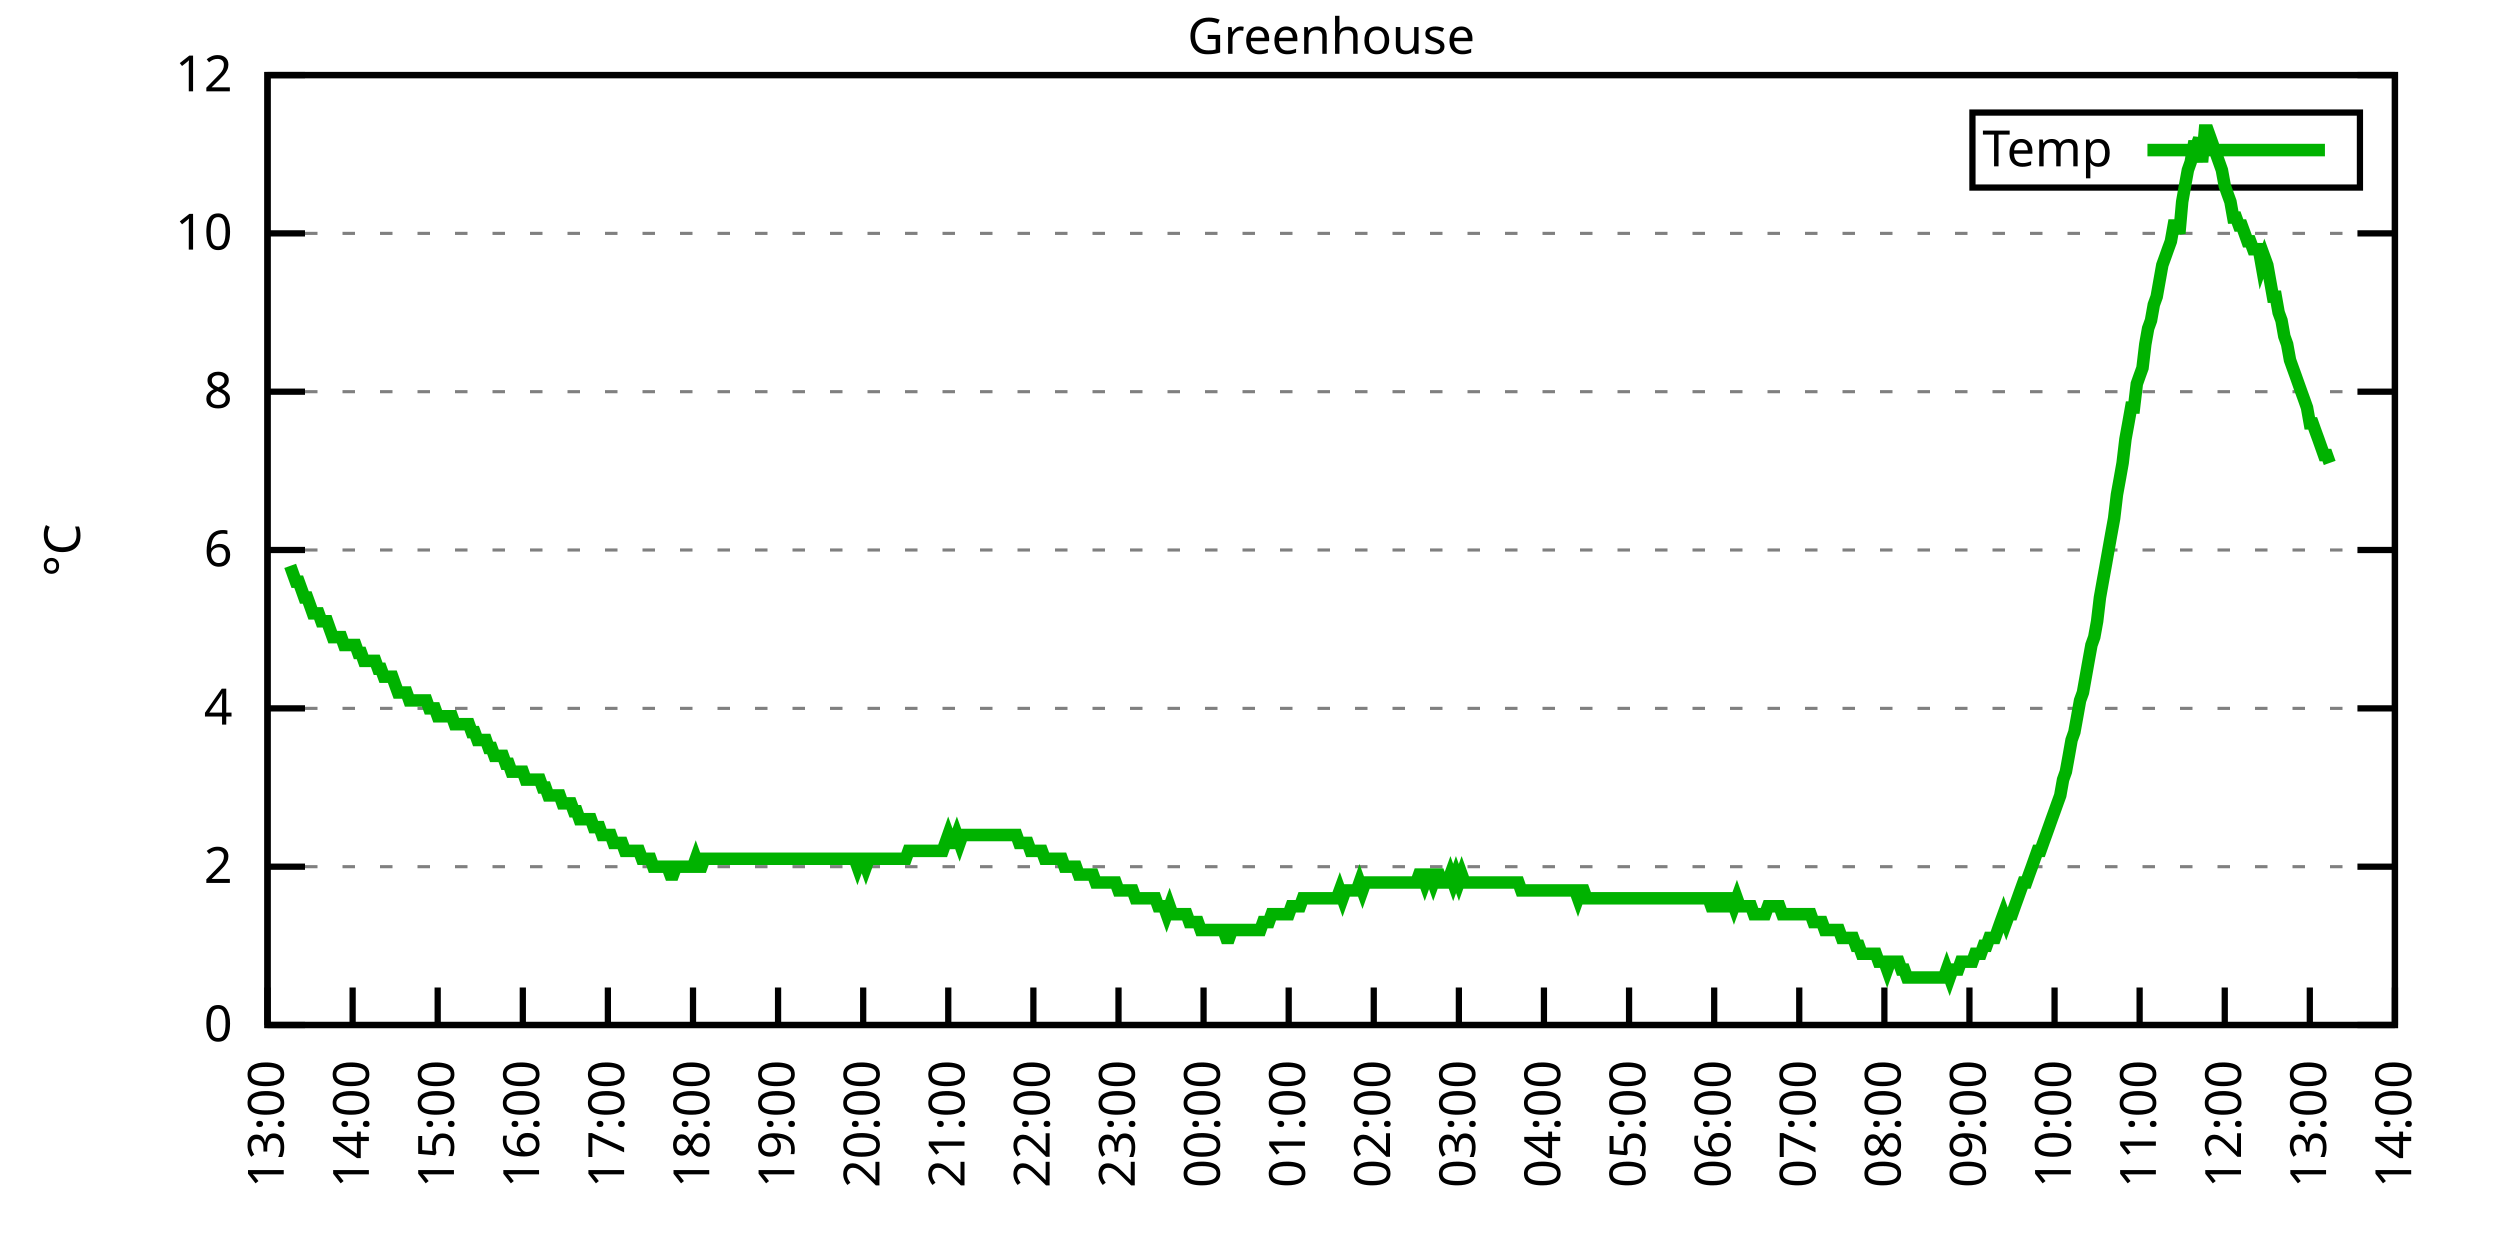
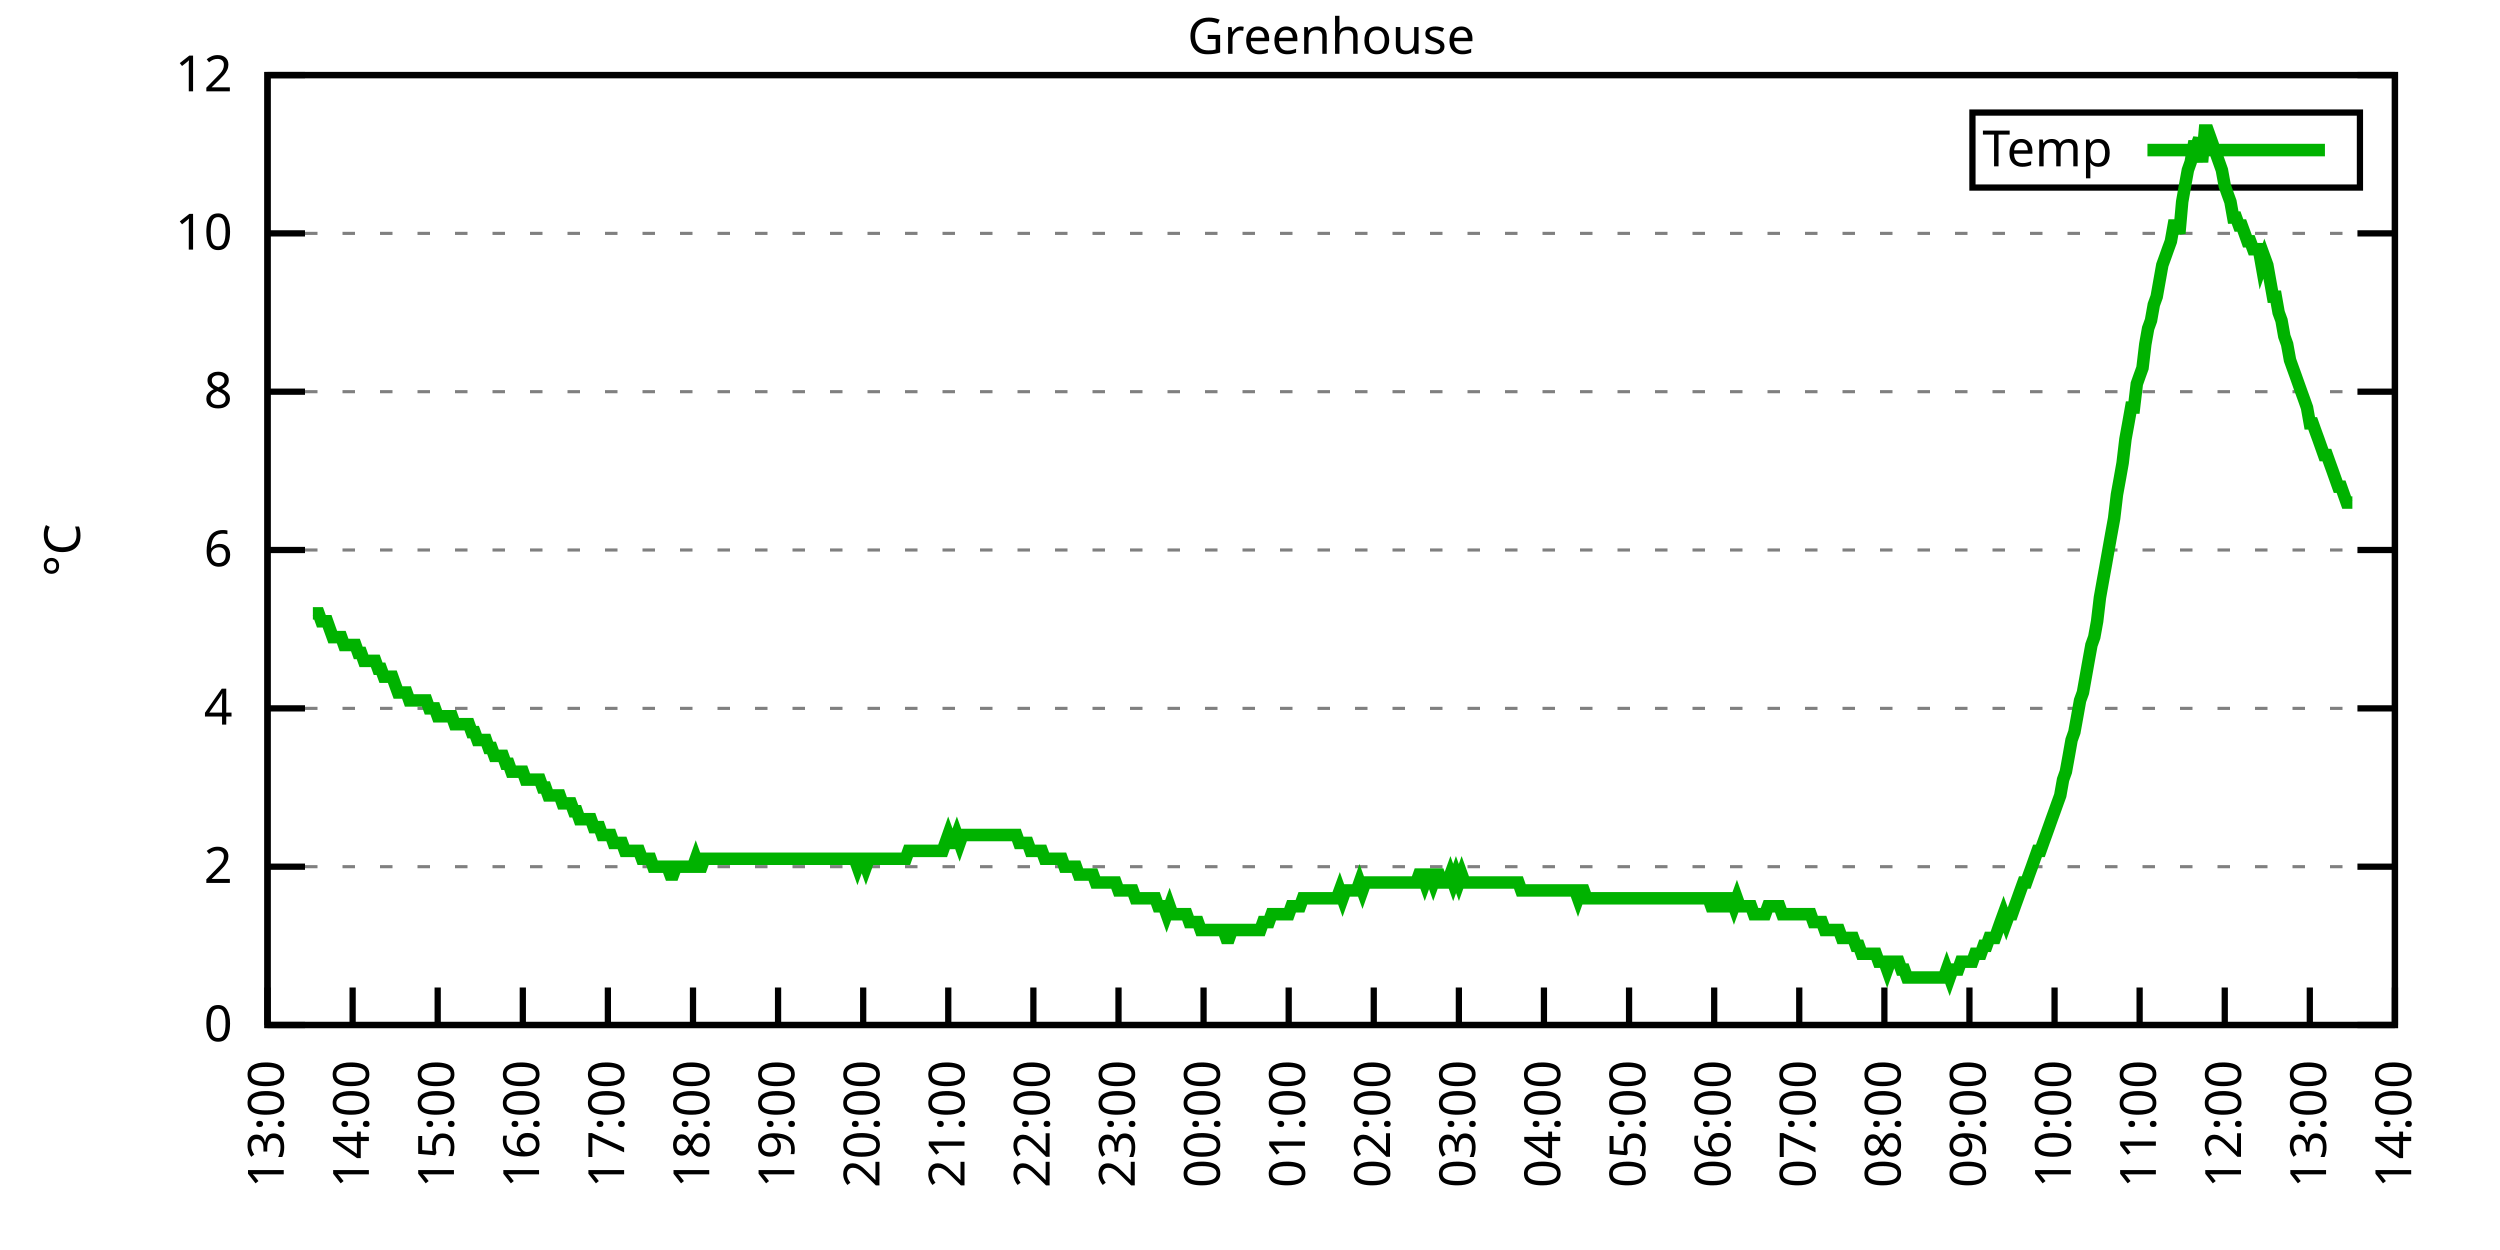
<svg xmlns="http://www.w3.org/2000/svg" xmlns:xlink="http://www.w3.org/1999/xlink" width="400" height="200" viewBox="0 0 400 200">
  <g id="gnuplot_canvas">
    <rect x="0" y="0" width="400" height="200" fill="none" />
    <defs>
      <circle id="gpDot" r="0.5" stroke-width="0.5" stroke="currentColor" />
      <path id="gpPt0" stroke-width="0.333" stroke="currentColor" d="M-1,0 h2 M0,-1 v2" />
      <path id="gpPt1" stroke-width="0.333" stroke="currentColor" d="M-1,-1 L1,1 M1,-1 L-1,1" />
      <path id="gpPt2" stroke-width="0.333" stroke="currentColor" d="M-1,0 L1,0 M0,-1 L0,1 M-1,-1 L1,1 M-1,1 L1,-1" />
      <rect id="gpPt3" stroke-width="0.333" stroke="currentColor" x="-1" y="-1" width="2" height="2" />
      <rect id="gpPt4" stroke-width="0.333" stroke="currentColor" fill="currentColor" x="-1" y="-1" width="2" height="2" />
      <circle id="gpPt5" stroke-width="0.333" stroke="currentColor" cx="0" cy="0" r="1" />
      <use xlink:href="#gpPt5" id="gpPt6" fill="currentColor" stroke="none" />
      <path id="gpPt7" stroke-width="0.333" stroke="currentColor" d="M0,-1.33 L-1.33,0.67 L1.33,0.67 z" />
      <use xlink:href="#gpPt7" id="gpPt8" fill="currentColor" stroke="none" />
      <use xlink:href="#gpPt7" id="gpPt9" stroke="currentColor" transform="rotate(180)" />
      <use xlink:href="#gpPt9" id="gpPt10" fill="currentColor" stroke="none" />
      <use xlink:href="#gpPt3" id="gpPt11" stroke="currentColor" transform="rotate(45)" />
      <use xlink:href="#gpPt11" id="gpPt12" fill="currentColor" stroke="none" />
      <path id="gpPt13" stroke-width="0.333" stroke="currentColor" d="M0,1.330 L1.265,0.411 L0.782,-1.067 L-0.782,-1.076 L-1.265,0.411 z" />
      <use xlink:href="#gpPt13" id="gpPt14" fill="currentColor" stroke="none" />
      <filter id="textbox" filterUnits="objectBoundingBox" x="0" y="0" height="1" width="1">
        <feFlood flood-color="white" flood-opacity="1" result="bgnd" />
        <feComposite in="SourceGraphic" in2="bgnd" operator="atop" />
      </filter>
      <filter id="greybox" filterUnits="objectBoundingBox" x="0" y="0" height="1" width="1">
        <feFlood flood-color="lightgrey" flood-opacity="1" result="grey" />
        <feComposite in="SourceGraphic" in2="grey" operator="atop" />
      </filter>
    </defs>
    <g fill="none" color="white" stroke="currentColor" stroke-width="1.00" stroke-linecap="butt" stroke-linejoin="miter">
</g>
    <g fill="none" color="black" stroke="currentColor" stroke-width="1.00" stroke-linecap="butt" stroke-linejoin="miter">
      <g stroke="none" shape-rendering="crispEdges">
        <polygon fill="rgb(255, 255, 255)" points="42.80,164.00 383.18,164.00 383.18,12.02 42.80,12.02 " />
      </g>
    </g>
    <g fill="none" color="black" stroke="currentColor" stroke-width="1.00" stroke-linecap="butt" stroke-linejoin="miter">
</g>
    <g fill="none" color="black" stroke="black" stroke-width="0.50" stroke-linecap="butt" stroke-linejoin="miter">
</g>
    <g fill="none" color="gray" stroke="currentColor" stroke-width="0.50" stroke-linecap="butt" stroke-linejoin="miter">
      <path stroke="gray" stroke-dasharray="2,4" class="gridline" d="M42.80,164.00 L383.19,164.00  " />
    </g>
    <g fill="none" color="gray" stroke="gray" stroke-width="1.00" stroke-linecap="butt" stroke-linejoin="miter">
</g>
    <g fill="none" color="black" stroke="currentColor" stroke-width="1.00" stroke-linecap="butt" stroke-linejoin="miter">
      <path stroke="black" d="M42.80,164.00 L48.80,164.00 M383.19,164.00 L377.19,164.00  " />
      <g transform="translate(37.20,166.60)" stroke="none" fill="black" font-family="Sans" font-size="8.00" text-anchor="end">
        <text>
          <tspan font-family="Sans"> 0</tspan>
        </text>
      </g>
    </g>
    <g fill="none" color="black" stroke="currentColor" stroke-width="1.00" stroke-linecap="butt" stroke-linejoin="miter">
</g>
    <g fill="none" color="black" stroke="black" stroke-width="0.50" stroke-linecap="butt" stroke-linejoin="miter">
</g>
    <g fill="none" color="gray" stroke="currentColor" stroke-width="0.50" stroke-linecap="butt" stroke-linejoin="miter">
      <path stroke="gray" stroke-dasharray="2,4" class="gridline" d="M42.80,138.67 L383.19,138.67  " />
    </g>
    <g fill="none" color="gray" stroke="gray" stroke-width="1.00" stroke-linecap="butt" stroke-linejoin="miter">
</g>
    <g fill="none" color="black" stroke="currentColor" stroke-width="1.00" stroke-linecap="butt" stroke-linejoin="miter">
      <path stroke="black" d="M42.80,138.67 L48.80,138.67 M383.19,138.67 L377.19,138.67  " />
      <g transform="translate(37.20,141.27)" stroke="none" fill="black" font-family="Sans" font-size="8.00" text-anchor="end">
        <text>
          <tspan font-family="Sans"> 2</tspan>
        </text>
      </g>
    </g>
    <g fill="none" color="black" stroke="currentColor" stroke-width="1.00" stroke-linecap="butt" stroke-linejoin="miter">
</g>
    <g fill="none" color="black" stroke="black" stroke-width="0.50" stroke-linecap="butt" stroke-linejoin="miter">
</g>
    <g fill="none" color="gray" stroke="currentColor" stroke-width="0.50" stroke-linecap="butt" stroke-linejoin="miter">
      <path stroke="gray" stroke-dasharray="2,4" class="gridline" d="M42.80,113.34 L383.19,113.34  " />
    </g>
    <g fill="none" color="gray" stroke="gray" stroke-width="1.00" stroke-linecap="butt" stroke-linejoin="miter">
</g>
    <g fill="none" color="black" stroke="currentColor" stroke-width="1.00" stroke-linecap="butt" stroke-linejoin="miter">
      <path stroke="black" d="M42.80,113.34 L48.80,113.34 M383.19,113.34 L377.19,113.34  " />
      <g transform="translate(37.20,115.94)" stroke="none" fill="black" font-family="Sans" font-size="8.00" text-anchor="end">
        <text>
          <tspan font-family="Sans"> 4</tspan>
        </text>
      </g>
    </g>
    <g fill="none" color="black" stroke="currentColor" stroke-width="1.00" stroke-linecap="butt" stroke-linejoin="miter">
</g>
    <g fill="none" color="black" stroke="black" stroke-width="0.50" stroke-linecap="butt" stroke-linejoin="miter">
</g>
    <g fill="none" color="gray" stroke="currentColor" stroke-width="0.50" stroke-linecap="butt" stroke-linejoin="miter">
      <path stroke="gray" stroke-dasharray="2,4" class="gridline" d="M42.80,88.00 L383.19,88.00  " />
    </g>
    <g fill="none" color="gray" stroke="gray" stroke-width="1.00" stroke-linecap="butt" stroke-linejoin="miter">
</g>
    <g fill="none" color="black" stroke="currentColor" stroke-width="1.00" stroke-linecap="butt" stroke-linejoin="miter">
      <path stroke="black" d="M42.80,88.00 L48.80,88.00 M383.19,88.00 L377.19,88.00  " />
      <g transform="translate(37.20,90.60)" stroke="none" fill="black" font-family="Sans" font-size="8.00" text-anchor="end">
        <text>
          <tspan font-family="Sans"> 6</tspan>
        </text>
      </g>
    </g>
    <g fill="none" color="black" stroke="currentColor" stroke-width="1.00" stroke-linecap="butt" stroke-linejoin="miter">
</g>
    <g fill="none" color="black" stroke="black" stroke-width="0.50" stroke-linecap="butt" stroke-linejoin="miter">
</g>
    <g fill="none" color="gray" stroke="currentColor" stroke-width="0.50" stroke-linecap="butt" stroke-linejoin="miter">
      <path stroke="gray" stroke-dasharray="2,4" class="gridline" d="M42.80,62.67 L383.19,62.67  " />
    </g>
    <g fill="none" color="gray" stroke="gray" stroke-width="1.00" stroke-linecap="butt" stroke-linejoin="miter">
</g>
    <g fill="none" color="black" stroke="currentColor" stroke-width="1.00" stroke-linecap="butt" stroke-linejoin="miter">
      <path stroke="black" d="M42.80,62.67 L48.80,62.67 M383.19,62.67 L377.19,62.67  " />
      <g transform="translate(37.20,65.27)" stroke="none" fill="black" font-family="Sans" font-size="8.00" text-anchor="end">
        <text>
          <tspan font-family="Sans"> 8</tspan>
        </text>
      </g>
    </g>
    <g fill="none" color="black" stroke="currentColor" stroke-width="1.00" stroke-linecap="butt" stroke-linejoin="miter">
</g>
    <g fill="none" color="black" stroke="black" stroke-width="0.50" stroke-linecap="butt" stroke-linejoin="miter">
</g>
    <g fill="none" color="gray" stroke="currentColor" stroke-width="0.50" stroke-linecap="butt" stroke-linejoin="miter">
      <path stroke="gray" stroke-dasharray="2,4" class="gridline" d="M42.80,37.34 L383.19,37.34  " />
    </g>
    <g fill="none" color="gray" stroke="gray" stroke-width="1.00" stroke-linecap="butt" stroke-linejoin="miter">
</g>
    <g fill="none" color="black" stroke="currentColor" stroke-width="1.00" stroke-linecap="butt" stroke-linejoin="miter">
      <path stroke="black" d="M42.80,37.34 L48.80,37.34 M383.19,37.34 L377.19,37.34  " />
      <g transform="translate(37.20,39.94)" stroke="none" fill="black" font-family="Sans" font-size="8.00" text-anchor="end">
        <text>
          <tspan font-family="Sans"> 10</tspan>
        </text>
      </g>
    </g>
    <g fill="none" color="black" stroke="currentColor" stroke-width="1.00" stroke-linecap="butt" stroke-linejoin="miter">
</g>
    <g fill="none" color="black" stroke="black" stroke-width="0.50" stroke-linecap="butt" stroke-linejoin="miter">
</g>
    <g fill="none" color="gray" stroke="currentColor" stroke-width="0.50" stroke-linecap="butt" stroke-linejoin="miter">
      <path stroke="gray" stroke-dasharray="2,4" class="gridline" d="M42.80,12.01 L383.19,12.01  " />
    </g>
    <g fill="none" color="gray" stroke="gray" stroke-width="1.00" stroke-linecap="butt" stroke-linejoin="miter">
</g>
    <g fill="none" color="black" stroke="currentColor" stroke-width="1.00" stroke-linecap="butt" stroke-linejoin="miter">
      <path stroke="black" d="M42.80,12.01 L48.80,12.01 M383.19,12.01 L377.19,12.01  " />
      <g transform="translate(37.20,14.61)" stroke="none" fill="black" font-family="Sans" font-size="8.00" text-anchor="end">
        <text>
          <tspan font-family="Sans"> 12</tspan>
        </text>
      </g>
    </g>
    <g fill="none" color="black" stroke="currentColor" stroke-width="1.00" stroke-linecap="butt" stroke-linejoin="miter">
      <path stroke="black" d="M42.80,164.00 L42.80,158.00  " />
      <g transform="translate(45.40,169.60) rotate(270.00)" stroke="none" fill="black" font-family="Sans" font-size="8.00" text-anchor="end">
        <text>
          <tspan font-family="Sans">13:00</tspan>
        </text>
      </g>
    </g>
    <g fill="none" color="black" stroke="currentColor" stroke-width="1.00" stroke-linecap="butt" stroke-linejoin="miter">
      <path stroke="black" d="M56.42,164.00 L56.42,158.00  " />
      <g transform="translate(59.02,169.60) rotate(270.00)" stroke="none" fill="black" font-family="Sans" font-size="8.00" text-anchor="end">
        <text>
          <tspan font-family="Sans">14:00</tspan>
        </text>
      </g>
    </g>
    <g fill="none" color="black" stroke="currentColor" stroke-width="1.00" stroke-linecap="butt" stroke-linejoin="miter">
      <path stroke="black" d="M70.03,164.00 L70.03,158.00  " />
      <g transform="translate(72.63,169.60) rotate(270.00)" stroke="none" fill="black" font-family="Sans" font-size="8.00" text-anchor="end">
        <text>
          <tspan font-family="Sans">15:00</tspan>
        </text>
      </g>
    </g>
    <g fill="none" color="black" stroke="currentColor" stroke-width="1.00" stroke-linecap="butt" stroke-linejoin="miter">
      <path stroke="black" d="M83.65,164.00 L83.65,158.00  " />
      <g transform="translate(86.25,169.60) rotate(270.00)" stroke="none" fill="black" font-family="Sans" font-size="8.00" text-anchor="end">
        <text>
          <tspan font-family="Sans">16:00</tspan>
        </text>
      </g>
    </g>
    <g fill="none" color="black" stroke="currentColor" stroke-width="1.00" stroke-linecap="butt" stroke-linejoin="miter">
      <path stroke="black" d="M97.26,164.00 L97.26,158.00  " />
      <g transform="translate(99.86,169.60) rotate(270.00)" stroke="none" fill="black" font-family="Sans" font-size="8.00" text-anchor="end">
        <text>
          <tspan font-family="Sans">17:00</tspan>
        </text>
      </g>
    </g>
    <g fill="none" color="black" stroke="currentColor" stroke-width="1.00" stroke-linecap="butt" stroke-linejoin="miter">
      <path stroke="black" d="M110.88,164.00 L110.88,158.00  " />
      <g transform="translate(113.48,169.60) rotate(270.00)" stroke="none" fill="black" font-family="Sans" font-size="8.00" text-anchor="end">
        <text>
          <tspan font-family="Sans">18:00</tspan>
        </text>
      </g>
    </g>
    <g fill="none" color="black" stroke="currentColor" stroke-width="1.00" stroke-linecap="butt" stroke-linejoin="miter">
      <path stroke="black" d="M124.49,164.00 L124.49,158.00  " />
      <g transform="translate(127.09,169.60) rotate(270.00)" stroke="none" fill="black" font-family="Sans" font-size="8.00" text-anchor="end">
        <text>
          <tspan font-family="Sans">19:00</tspan>
        </text>
      </g>
    </g>
    <g fill="none" color="black" stroke="currentColor" stroke-width="1.00" stroke-linecap="butt" stroke-linejoin="miter">
      <path stroke="black" d="M138.11,164.00 L138.11,158.00  " />
      <g transform="translate(140.71,169.60) rotate(270.00)" stroke="none" fill="black" font-family="Sans" font-size="8.00" text-anchor="end">
        <text>
          <tspan font-family="Sans">20:00</tspan>
        </text>
      </g>
    </g>
    <g fill="none" color="black" stroke="currentColor" stroke-width="1.00" stroke-linecap="butt" stroke-linejoin="miter">
      <path stroke="black" d="M151.72,164.00 L151.72,158.00  " />
      <g transform="translate(154.32,169.60) rotate(270.00)" stroke="none" fill="black" font-family="Sans" font-size="8.00" text-anchor="end">
        <text>
          <tspan font-family="Sans">21:00</tspan>
        </text>
      </g>
    </g>
    <g fill="none" color="black" stroke="currentColor" stroke-width="1.00" stroke-linecap="butt" stroke-linejoin="miter">
      <path stroke="black" d="M165.34,164.00 L165.34,158.00  " />
      <g transform="translate(167.94,169.60) rotate(270.00)" stroke="none" fill="black" font-family="Sans" font-size="8.00" text-anchor="end">
        <text>
          <tspan font-family="Sans">22:00</tspan>
        </text>
      </g>
    </g>
    <g fill="none" color="black" stroke="currentColor" stroke-width="1.00" stroke-linecap="butt" stroke-linejoin="miter">
      <path stroke="black" d="M178.96,164.00 L178.96,158.00  " />
      <g transform="translate(181.56,169.60) rotate(270.00)" stroke="none" fill="black" font-family="Sans" font-size="8.00" text-anchor="end">
        <text>
          <tspan font-family="Sans">23:00</tspan>
        </text>
      </g>
    </g>
    <g fill="none" color="black" stroke="currentColor" stroke-width="1.00" stroke-linecap="butt" stroke-linejoin="miter">
      <path stroke="black" d="M192.57,164.00 L192.57,158.00  " />
      <g transform="translate(195.17,169.60) rotate(270.00)" stroke="none" fill="black" font-family="Sans" font-size="8.00" text-anchor="end">
        <text>
          <tspan font-family="Sans">00:00</tspan>
        </text>
      </g>
    </g>
    <g fill="none" color="black" stroke="currentColor" stroke-width="1.00" stroke-linecap="butt" stroke-linejoin="miter">
      <path stroke="black" d="M206.19,164.00 L206.19,158.00  " />
      <g transform="translate(208.79,169.60) rotate(270.00)" stroke="none" fill="black" font-family="Sans" font-size="8.00" text-anchor="end">
        <text>
          <tspan font-family="Sans">01:00</tspan>
        </text>
      </g>
    </g>
    <g fill="none" color="black" stroke="currentColor" stroke-width="1.00" stroke-linecap="butt" stroke-linejoin="miter">
      <path stroke="black" d="M219.80,164.00 L219.80,158.00  " />
      <g transform="translate(222.40,169.60) rotate(270.00)" stroke="none" fill="black" font-family="Sans" font-size="8.00" text-anchor="end">
        <text>
          <tspan font-family="Sans">02:00</tspan>
        </text>
      </g>
    </g>
    <g fill="none" color="black" stroke="currentColor" stroke-width="1.00" stroke-linecap="butt" stroke-linejoin="miter">
      <path stroke="black" d="M233.42,164.00 L233.42,158.00  " />
      <g transform="translate(236.02,169.60) rotate(270.00)" stroke="none" fill="black" font-family="Sans" font-size="8.00" text-anchor="end">
        <text>
          <tspan font-family="Sans">03:00</tspan>
        </text>
      </g>
    </g>
    <g fill="none" color="black" stroke="currentColor" stroke-width="1.00" stroke-linecap="butt" stroke-linejoin="miter">
      <path stroke="black" d="M247.03,164.00 L247.03,158.00  " />
      <g transform="translate(249.63,169.60) rotate(270.00)" stroke="none" fill="black" font-family="Sans" font-size="8.00" text-anchor="end">
        <text>
          <tspan font-family="Sans">04:00</tspan>
        </text>
      </g>
    </g>
    <g fill="none" color="black" stroke="currentColor" stroke-width="1.00" stroke-linecap="butt" stroke-linejoin="miter">
      <path stroke="black" d="M260.65,164.00 L260.65,158.00  " />
      <g transform="translate(263.25,169.60) rotate(270.00)" stroke="none" fill="black" font-family="Sans" font-size="8.00" text-anchor="end">
        <text>
          <tspan font-family="Sans">05:00</tspan>
        </text>
      </g>
    </g>
    <g fill="none" color="black" stroke="currentColor" stroke-width="1.00" stroke-linecap="butt" stroke-linejoin="miter">
      <path stroke="black" d="M274.27,164.00 L274.27,158.00  " />
      <g transform="translate(276.87,169.60) rotate(270.00)" stroke="none" fill="black" font-family="Sans" font-size="8.00" text-anchor="end">
        <text>
          <tspan font-family="Sans">06:00</tspan>
        </text>
      </g>
    </g>
    <g fill="none" color="black" stroke="currentColor" stroke-width="1.00" stroke-linecap="butt" stroke-linejoin="miter">
      <path stroke="black" d="M287.88,164.00 L287.88,158.00  " />
      <g transform="translate(290.48,169.60) rotate(270.00)" stroke="none" fill="black" font-family="Sans" font-size="8.00" text-anchor="end">
        <text>
          <tspan font-family="Sans">07:00</tspan>
        </text>
      </g>
    </g>
    <g fill="none" color="black" stroke="currentColor" stroke-width="1.00" stroke-linecap="butt" stroke-linejoin="miter">
      <path stroke="black" d="M301.50,164.00 L301.50,158.00  " />
      <g transform="translate(304.10,169.60) rotate(270.00)" stroke="none" fill="black" font-family="Sans" font-size="8.00" text-anchor="end">
        <text>
          <tspan font-family="Sans">08:00</tspan>
        </text>
      </g>
    </g>
    <g fill="none" color="black" stroke="currentColor" stroke-width="1.00" stroke-linecap="butt" stroke-linejoin="miter">
      <path stroke="black" d="M315.11,164.00 L315.11,158.00  " />
      <g transform="translate(317.71,169.60) rotate(270.00)" stroke="none" fill="black" font-family="Sans" font-size="8.00" text-anchor="end">
        <text>
          <tspan font-family="Sans">09:00</tspan>
        </text>
      </g>
    </g>
    <g fill="none" color="black" stroke="currentColor" stroke-width="1.00" stroke-linecap="butt" stroke-linejoin="miter">
      <path stroke="black" d="M328.73,164.00 L328.73,158.00  " />
      <g transform="translate(331.33,169.60) rotate(270.00)" stroke="none" fill="black" font-family="Sans" font-size="8.00" text-anchor="end">
        <text>
          <tspan font-family="Sans">10:00</tspan>
        </text>
      </g>
    </g>
    <g fill="none" color="black" stroke="currentColor" stroke-width="1.00" stroke-linecap="butt" stroke-linejoin="miter">
      <path stroke="black" d="M342.34,164.00 L342.34,158.00  " />
      <g transform="translate(344.94,169.60) rotate(270.00)" stroke="none" fill="black" font-family="Sans" font-size="8.00" text-anchor="end">
        <text>
          <tspan font-family="Sans">11:00</tspan>
        </text>
      </g>
    </g>
    <g fill="none" color="black" stroke="currentColor" stroke-width="1.00" stroke-linecap="butt" stroke-linejoin="miter">
      <path stroke="black" d="M355.96,164.00 L355.96,158.00  " />
      <g transform="translate(358.56,169.60) rotate(270.00)" stroke="none" fill="black" font-family="Sans" font-size="8.00" text-anchor="end">
        <text>
          <tspan font-family="Sans">12:00</tspan>
        </text>
      </g>
    </g>
    <g fill="none" color="black" stroke="currentColor" stroke-width="1.00" stroke-linecap="butt" stroke-linejoin="miter">
      <path stroke="black" d="M369.57,164.00 L369.57,158.00  " />
      <g transform="translate(372.17,169.60) rotate(270.00)" stroke="none" fill="black" font-family="Sans" font-size="8.00" text-anchor="end">
        <text>
          <tspan font-family="Sans">13:00</tspan>
        </text>
      </g>
    </g>
    <g fill="none" color="black" stroke="currentColor" stroke-width="1.00" stroke-linecap="butt" stroke-linejoin="miter">
      <path stroke="black" d="M383.19,164.00 L383.19,158.00  " />
      <g transform="translate(385.79,169.60) rotate(270.00)" stroke="none" fill="black" font-family="Sans" font-size="8.00" text-anchor="end">
        <text>
          <tspan font-family="Sans">14:00</tspan>
        </text>
      </g>
    </g>
    <g fill="none" color="black" stroke="currentColor" stroke-width="1.00" stroke-linecap="butt" stroke-linejoin="miter">
</g>
    <g fill="none" color="black" stroke="currentColor" stroke-width="1.00" stroke-linecap="butt" stroke-linejoin="miter">
      <path stroke="black" d="M42.80,12.01 L42.80,164.00 L383.19,164.00 L383.19,12.01 L42.80,12.01 Z  " />
    </g>
    <g fill="none" color="black" stroke="currentColor" stroke-width="1.00" stroke-linecap="butt" stroke-linejoin="miter">
</g>
    <g fill="none" color="black" stroke="currentColor" stroke-width="1.00" stroke-linecap="butt" stroke-linejoin="miter">
      <path stroke="black" d="M315.59,30.01 L315.59,18.01 L377.59,18.01 L377.59,30.01 L315.59,30.01 Z  " />
    </g>
    <g id="Greenhouse_plot_1">
      <g fill="none" color="white" stroke="black" stroke-width="2.00" stroke-linecap="butt" stroke-linejoin="miter">
</g>
      <g fill="none" color="black" stroke="currentColor" stroke-width="2.00" stroke-linecap="butt" stroke-linejoin="miter">
        <g transform="translate(337.99,26.61)" stroke="none" fill="black" font-family="Sans" font-size="8.00" text-anchor="end">
          <text>
            <tspan font-family="Sans">Temp</tspan>
          </text>
        </g>
      </g>
      <g fill="none" color="black" stroke="currentColor" stroke-width="2.00" stroke-linecap="butt" stroke-linejoin="miter">
-         <path stroke="rgb(  0, 178,   0)" d="M343.59,24.01 L371.99,24.01 M46.43,90.54 L46.88,91.80 L47.34,93.07 L47.79,93.07 L48.25,94.34 L48.70,95.60   L49.15,95.60 L49.61,96.87 L50.06,98.14 L50.52,98.14 L50.97,98.14 L51.42,99.40 L51.88,99.40 L52.33,99.40   L52.78,100.67 L53.24,101.94 L53.69,101.94 L54.15,101.94 L54.60,101.94 L55.05,103.20 L55.51,103.20 L55.96,103.20   L56.42,103.20 L56.87,103.20 L57.32,104.47 L57.78,104.47 L58.23,105.74 L58.68,105.74 L59.14,105.74 L59.59,105.74   L60.05,105.74 L60.50,107.00 L60.95,107.00 L61.41,108.27 L61.86,108.27 L62.32,108.27 L62.77,108.27 L63.22,109.54   L63.68,110.80 L64.13,110.80 L64.58,110.80 L65.04,110.80 L65.49,112.07 L65.95,112.07 L66.40,112.07 L66.85,112.07   L67.31,112.07 L67.76,112.07 L68.22,112.07 L68.67,113.34 L69.12,113.34 L69.58,113.34 L70.03,114.60 L70.49,114.60   L70.94,114.60 L71.39,114.60 L71.85,114.60 L72.30,114.60 L72.75,115.87 L73.21,115.87 L73.66,115.87 L74.12,115.87   L74.57,115.87 L75.02,115.87 L75.48,117.14 L75.93,117.14 L76.39,118.40 L76.84,118.40 L77.29,118.40 L77.75,118.40   L78.20,119.67 L78.65,119.67 L79.11,120.94 L79.56,120.94 L80.02,120.94 L80.47,120.94 L80.92,122.20 L81.38,122.20   L81.83,123.47 L82.29,123.47 L82.74,123.47 L83.19,123.47 L83.65,123.47 L84.10,124.74 L84.55,124.74 L85.01,124.74   L85.46,124.74 L85.92,124.74 L86.37,124.74 L86.82,126.00 L87.28,126.00 L87.73,127.27 L88.19,127.27 L88.64,127.27   L89.09,127.27 L89.55,127.27 L90.00,128.54 L90.45,128.54 L90.91,128.54 L91.36,128.54 L91.82,129.80 L92.27,129.80   L92.72,131.07 L93.18,131.07 L93.63,131.07 L94.09,131.07 L94.54,131.07 L94.99,132.34 L95.45,132.34 L95.90,132.34   L96.35,133.60 L96.81,133.60 L97.26,133.60 L97.72,133.60 L98.17,134.87 L98.62,134.87 L99.08,134.87 L99.53,134.87   L99.99,136.14 L100.44,136.14 L100.89,136.14 L101.35,136.14 L101.80,136.14 L102.25,136.14 L102.71,137.40 L103.16,137.40   L103.62,137.40 L104.07,137.40 L104.52,138.67 L104.98,138.67 L105.43,138.67 L105.89,138.67 L106.34,138.67 L106.79,138.67   L107.25,139.93 L107.70,139.93 L108.15,138.67 L108.61,138.67 L109.06,138.67 L109.52,138.67 L109.97,138.67 L110.42,138.67   L110.88,138.67 L111.33,137.40 L111.79,138.67 L112.24,138.67 L112.69,137.40 L113.15,137.40 L113.60,137.40 L114.05,137.40   L114.51,137.40 L114.96,137.40 L115.42,137.40 L115.87,137.40 L116.32,137.40 L116.78,137.40 L117.23,137.40 L117.69,137.40   L118.14,137.40 L118.59,137.40 L119.05,137.40 L119.50,137.40 L120.41,137.40 L120.86,137.40 L121.32,137.40 L121.77,137.40   L122.22,137.40 L122.68,137.40 L123.13,137.40 L123.59,137.40 L124.04,137.40 L124.49,137.40 L124.95,137.40 L125.40,137.40   L125.86,137.40 L126.31,137.40 L126.76,137.40 L127.22,137.40 L127.67,137.40 L128.12,137.40 L128.58,137.40 L129.03,137.40   L129.49,137.40 L129.94,137.40 L130.39,137.40 L130.85,137.40 L131.30,137.40 L131.76,137.40 L132.21,137.40 L132.66,137.40   L133.12,137.40 L133.57,137.40 L134.02,137.40 L134.48,137.40 L134.93,137.40 L135.39,137.40 L135.84,137.40 L136.29,137.40   L136.75,137.40 L137.20,138.67 L137.66,137.40 L138.11,137.40 L138.56,138.67 L139.02,137.40 L139.47,137.40 L139.92,137.40   L140.38,137.40 L140.83,137.40 L141.29,137.40 L141.74,137.40 L142.19,137.40 L142.65,137.40 L143.10,137.40 L143.56,137.40   L144.01,137.40 L144.46,137.40 L144.92,137.40 L145.37,136.14 L145.82,136.14 L146.28,136.14 L146.73,136.14 L147.19,136.14   L147.64,136.14 L148.09,136.14 L148.55,136.14 L149.00,136.14 L149.46,136.14 L149.91,136.14 L150.36,136.14 L150.82,136.14   L151.27,134.87 L151.72,133.60 L152.18,134.87 L152.63,134.87 L153.09,133.60 L153.54,134.87 L153.99,133.60 L154.45,133.60   L154.90,133.60 L155.36,133.60 L155.81,133.60 L156.26,133.60 L156.72,133.60 L157.17,133.60 L157.62,133.60 L158.08,133.60   L158.53,133.60 L158.99,133.60 L159.44,133.60 L159.89,133.60 L160.35,133.60 L160.80,133.60 L161.26,133.60 L161.71,133.60   L162.16,133.60 L162.62,133.60 L163.07,134.87 L163.52,134.87 L163.98,134.87 L164.43,134.87 L164.89,136.14 L165.34,136.14   L165.79,136.14 L166.25,136.14 L166.70,136.14 L167.16,137.40 L167.61,137.40 L168.06,137.40 L168.52,137.40 L168.97,137.40   L169.43,137.40 L169.88,137.40 L170.33,138.67 L170.79,138.67 L171.24,138.67 L171.69,138.67 L172.15,138.67 L172.60,139.93   L173.06,139.93 L173.51,139.93 L173.96,139.93 L174.42,139.93 L174.87,139.93 L175.33,141.20 L175.78,141.20 L176.23,141.20   L176.69,141.20 L177.14,141.20 L177.59,141.20 L178.05,141.20 L178.50,141.20 L178.96,142.47 L179.41,142.47 L179.86,142.47   L180.32,142.47 L180.77,142.47 L181.23,142.47 L181.68,143.73 L182.13,143.73 L182.59,143.73 L183.04,143.73 L183.49,143.73   L183.95,143.73 L184.40,143.73 L184.86,143.73 L185.31,145.00 L185.76,145.00 L186.22,145.00 L186.67,146.27 L187.13,145.00   L187.58,146.27 L188.03,146.27 L188.49,146.27 L188.94,146.27 L189.39,146.27 L189.85,146.27 L190.30,147.53 L190.76,147.53   L191.21,147.53 L191.66,147.53 L192.12,148.80 L192.57,148.80 L193.03,148.80 L193.48,148.80 L193.93,148.80 L194.39,148.80   L194.84,148.80 L195.29,148.80 L195.75,148.80 L196.20,150.07 L196.66,150.07 L197.11,148.80 L197.56,148.80 L198.02,148.80   L198.47,148.80 L198.93,148.80 L199.38,148.80 L199.83,148.80 L200.29,148.80 L200.74,148.80 L201.19,148.80 L201.65,148.80   L202.10,147.53 L202.56,147.53 L203.01,147.53 L203.46,146.27 L203.92,146.27 L204.37,146.27 L204.83,146.27 L205.28,146.27   L205.73,146.27 L206.19,146.27 L206.64,145.00 L207.09,145.00 L207.55,145.00 L208.00,145.00 L208.46,143.73 L208.91,143.73   L209.36,143.73 L209.82,143.73 L210.27,143.73 L210.73,143.73 L211.18,143.73 L211.63,143.73 L212.09,143.73 L212.54,143.73   L213.00,143.73 L213.45,143.73 L213.90,143.73 L214.36,142.47 L214.81,143.73 L215.26,142.47 L215.72,142.47 L216.17,142.47   L216.63,142.47 L217.08,142.47 L217.53,141.20 L217.99,142.47 L218.44,141.20 L218.90,141.20 L219.35,141.20 L219.80,141.20   L220.26,141.20 L220.71,141.20 L221.16,141.20 L221.62,141.20 L222.07,141.20 L222.53,141.20 L222.98,141.20 L223.43,141.20   L223.89,141.20 L224.34,141.20 L224.80,141.20 L225.25,141.20 L225.70,141.20 L226.16,141.20 L226.61,141.20 L227.06,139.93   L227.52,139.93 L227.97,141.20 L228.43,139.93 L228.88,139.93 L229.33,141.20 L229.79,139.93 L230.24,139.93 L230.70,141.20   L231.15,141.20 L231.60,141.20 L232.06,139.93 L232.51,141.20 L232.96,139.93 L233.42,141.20 L233.87,139.93 L234.33,141.20   L234.78,141.20 L235.23,141.20 L235.69,141.20 L236.14,141.20 L236.60,141.20 L237.05,141.20 L237.50,141.20 L237.96,141.20   L238.41,141.20 L238.86,141.20 L239.32,141.20 L239.77,141.20 L240.23,141.20 L240.68,141.20 L241.13,141.20 L241.59,141.20   L242.04,141.20 L242.50,141.20 L242.95,141.20 L243.40,142.47 L243.86,142.47 L244.31,142.47 L244.76,142.47 L245.22,142.47   L245.67,142.47 L246.13,142.47 L246.58,142.47 L247.03,142.47 L247.49,142.47 L247.94,142.47 L248.40,142.47 L248.85,142.47   L249.30,142.47 L249.76,142.47 L250.21,142.47 L250.66,142.47 L251.12,142.47 L251.57,142.47 L252.03,142.47 L252.48,143.73   L252.93,142.47 L253.39,142.47 L253.84,143.73 L254.30,143.73 L254.75,143.73 L255.20,143.73 L255.66,143.73 L256.11,143.73   L256.56,143.73 L257.02,143.73 L257.47,143.73 L257.93,143.73 L258.38,143.73 L258.83,143.73 L259.29,143.73 L259.74,143.73   L260.20,143.73 L260.65,143.73 L261.10,143.73 L261.56,143.73 L262.01,143.73 L262.47,143.73 L262.92,143.73 L263.37,143.73   L263.83,143.73 L264.28,143.73 L264.73,143.73 L265.19,143.73 L265.64,143.73 L266.10,143.73 L266.55,143.73 L267.00,143.73   L267.46,143.73 L267.91,143.73 L268.37,143.73 L268.82,143.73 L269.27,143.73 L269.73,143.73 L270.18,143.73 L270.63,143.73   L271.09,143.73 L271.54,143.73 L272.00,143.73 L272.45,143.73 L272.90,143.73 L273.36,143.73 L273.81,145.00 L274.27,145.00   L274.72,143.73 L275.17,143.73 L275.63,145.00 L276.08,145.00 L276.53,143.73 L276.99,143.73 L277.44,145.00 L277.90,143.73   L278.35,145.00 L278.80,145.00 L279.26,145.00 L279.71,145.00 L280.17,145.00 L280.62,146.27 L281.07,146.27 L281.53,146.27   L281.98,146.27 L282.43,146.27 L282.89,145.00 L283.34,145.00 L283.80,145.00 L284.25,145.00 L284.70,145.00 L285.16,146.27   L285.61,146.27 L286.07,146.27 L286.52,146.27 L286.97,146.27 L287.43,146.27 L287.88,146.27 L288.33,146.27 L288.79,146.27   L289.24,146.27 L289.70,146.27 L290.15,147.53 L290.60,147.53 L291.06,147.53 L291.51,147.53 L291.97,148.80 L292.42,148.80   L292.87,148.80 L293.33,148.80 L293.78,148.80 L294.23,148.80 L294.69,150.07 L295.14,150.07 L295.60,150.07 L296.05,150.07   L296.50,150.07 L296.96,151.33 L297.41,151.33 L297.87,152.60 L298.32,152.60 L298.77,152.60 L299.23,152.60 L299.68,152.60   L300.13,152.60 L300.59,153.87 L301.04,153.87 L301.50,153.87 L301.95,155.13 L302.40,153.87 L302.86,153.87 L303.31,153.87   L303.77,153.87 L304.22,155.13 L304.67,155.13 L305.13,156.40 L305.58,156.40 L306.03,156.40 L306.49,156.40 L306.94,156.40   L307.40,156.40 L307.85,156.40 L308.30,156.40 L308.76,156.40 L309.21,156.40 L309.67,156.40 L310.12,156.40 L310.57,156.40   L311.03,156.40 L311.48,155.13 L311.94,156.40 L312.39,155.13 L312.84,155.13 L313.30,155.13 L313.75,153.87 L314.20,153.87   L314.66,153.87 L315.11,153.87 L315.57,153.87 L316.02,152.60 L316.47,152.60 L316.93,152.60 L317.38,151.33 L317.84,151.33   L318.29,150.07 L318.74,150.07 L319.20,150.07 L319.65,148.80 L320.10,147.53 L320.56,146.27 L321.01,147.53 L321.47,146.27   L321.92,146.27 L322.37,145.00 L322.83,143.73 L323.28,142.47 L323.74,141.20 L324.19,141.20 L324.64,139.93 L325.10,138.67   L325.55,137.40 L326.00,136.14 L326.46,136.14 L326.91,134.87 L327.37,133.60 L327.82,132.34 L328.27,131.07 L328.73,129.80   L329.18,128.54 L329.64,127.27 L330.09,124.74 L330.54,123.47 L331.00,120.94 L331.45,118.40 L331.90,117.14 L332.36,114.60   L332.81,112.07 L333.27,110.80 L333.72,108.27 L334.17,105.74 L334.63,103.20 L335.08,101.94 L335.54,99.40 L335.99,95.60   L336.44,93.07 L336.90,90.54 L337.35,88.00 L337.80,85.47 L338.26,82.94 L338.71,79.14 L339.17,76.61 L339.62,74.07   L340.07,70.27 L340.53,67.74 L340.98,65.21 L341.44,65.21 L341.89,61.41 L342.34,60.14 L342.80,58.87 L343.25,55.07   L343.70,52.54 L344.16,51.27 L344.61,48.74 L345.07,47.47 L345.52,44.94 L345.97,42.41 L346.43,41.14 L346.88,39.87   L347.34,38.61 L347.79,36.08 L348.24,36.08 L348.70,37.34 L349.15,32.28 L349.60,29.74 L350.06,27.21 L350.51,25.94   L350.97,23.41 L351.42,23.41 L351.87,22.14 L352.33,25.94 L352.78,20.88 L353.24,20.88 L353.69,22.14 L354.14,23.41   L354.60,24.68 L355.05,25.94 L355.50,27.21 L355.96,29.74 L356.41,31.01 L356.87,32.28 L357.32,34.81 L357.77,34.81   L358.23,36.08 L358.68,36.08 L359.14,37.34 L359.59,38.61 L360.04,38.61 L360.50,39.87 L360.95,39.87 L361.41,39.87   L361.86,42.41 L362.31,41.14 L362.77,42.41 L363.22,44.94 L363.67,47.47 L364.13,47.47 L364.58,50.01 L365.04,51.27   L365.49,53.81 L365.94,55.07 L366.40,57.61 L366.85,58.87 L367.31,60.14 L367.76,61.41 L368.21,62.67 L368.67,63.94   L369.12,65.21 L369.57,67.74 L370.03,67.74 L370.48,69.01 L370.94,70.27 L371.39,71.54 L371.84,72.81 L372.30,72.81   L372.75,74.07  " />
+         <path stroke="rgb(  0, 178,   0)" d="M343.59,24.01 L371.99,24.01 M50.06,98.14 L50.52,98.14 L50.97,98.14 L51.42,99.40 L51.88,99.40 L52.33,99.40   L52.78,100.67 L53.24,101.94 L53.69,101.94 L54.15,101.94 L54.60,101.94 L55.05,103.20 L55.51,103.20 L55.96,103.20   L56.42,103.20 L56.87,103.20 L57.32,104.47 L57.78,104.47 L58.23,105.74 L58.68,105.74 L59.14,105.74 L59.59,105.74   L60.05,105.74 L60.50,107.00 L60.95,107.00 L61.41,108.27 L61.86,108.27 L62.32,108.27 L62.77,108.27 L63.22,109.54   L63.68,110.80 L64.13,110.80 L64.58,110.80 L65.04,110.80 L65.49,112.07 L65.95,112.07 L66.40,112.07 L66.85,112.07   L67.31,112.07 L67.76,112.07 L68.22,112.07 L68.67,113.34 L69.12,113.34 L69.58,113.34 L70.03,114.60 L70.49,114.60   L70.94,114.60 L71.39,114.60 L71.85,114.60 L72.30,114.60 L72.75,115.87 L73.21,115.87 L73.66,115.87 L74.12,115.87   L74.57,115.87 L75.02,115.87 L75.48,117.14 L75.93,117.14 L76.39,118.40 L76.84,118.40 L77.29,118.40 L77.75,118.40   L78.20,119.67 L78.65,119.67 L79.11,120.94 L79.56,120.94 L80.02,120.94 L80.47,120.94 L80.92,122.20 L81.38,122.20   L81.83,123.47 L82.29,123.47 L82.74,123.47 L83.19,123.47 L83.65,123.47 L84.10,124.74 L84.55,124.74 L85.01,124.74   L85.46,124.74 L85.92,124.74 L86.37,124.74 L86.82,126.00 L87.28,126.00 L87.73,127.27 L88.19,127.27 L88.64,127.27   L89.09,127.27 L89.55,127.27 L90.00,128.54 L90.45,128.54 L90.91,128.54 L91.36,128.54 L91.82,129.80 L92.27,129.80   L92.72,131.07 L93.18,131.07 L93.63,131.07 L94.09,131.07 L94.54,131.07 L94.99,132.34 L95.45,132.34 L95.90,132.34   L96.35,133.60 L96.81,133.60 L97.26,133.60 L97.72,133.60 L98.17,134.87 L98.62,134.87 L99.08,134.87 L99.53,134.87   L99.99,136.14 L100.44,136.14 L100.89,136.14 L101.35,136.14 L101.80,136.14 L102.25,136.14 L102.71,137.40 L103.16,137.40   L103.62,137.40 L104.07,137.40 L104.52,138.67 L104.98,138.67 L105.43,138.67 L105.89,138.67 L106.34,138.67 L106.79,138.67   L107.25,139.93 L107.70,139.93 L108.15,138.67 L108.61,138.67 L109.06,138.67 L109.52,138.67 L109.97,138.67 L110.42,138.67   L110.88,138.67 L111.33,137.40 L111.79,138.67 L112.24,138.67 L112.69,137.40 L113.15,137.40 L113.60,137.40 L114.05,137.40   L114.51,137.40 L114.96,137.40 L115.42,137.40 L115.87,137.40 L116.32,137.40 L116.78,137.40 L117.23,137.40 L117.69,137.40   L118.14,137.40 L118.59,137.40 L119.05,137.40 L119.50,137.40 L120.41,137.40 L120.86,137.40 L121.32,137.40 L121.77,137.40   L122.22,137.40 L122.68,137.40 L123.13,137.40 L123.59,137.40 L124.04,137.40 L124.49,137.40 L124.95,137.40 L125.40,137.40   L125.86,137.40 L126.31,137.40 L126.76,137.40 L127.22,137.40 L127.67,137.40 L128.12,137.40 L128.58,137.40 L129.03,137.40   L129.49,137.40 L129.94,137.40 L130.39,137.40 L130.85,137.40 L131.30,137.40 L131.76,137.40 L132.21,137.40 L132.66,137.40   L133.12,137.40 L133.57,137.40 L134.02,137.40 L134.48,137.40 L134.93,137.40 L135.39,137.40 L135.84,137.40 L136.29,137.40   L136.75,137.40 L137.20,138.67 L137.66,137.40 L138.11,137.40 L138.56,138.67 L139.02,137.40 L139.47,137.40 L139.92,137.40   L140.38,137.40 L140.83,137.40 L141.29,137.40 L141.74,137.40 L142.19,137.40 L142.65,137.40 L143.10,137.40 L143.56,137.40   L144.01,137.40 L144.46,137.40 L144.92,137.40 L145.37,136.14 L145.82,136.14 L146.28,136.14 L146.73,136.14 L147.19,136.14   L147.64,136.14 L148.09,136.14 L148.55,136.14 L149.00,136.14 L149.46,136.14 L149.91,136.14 L150.36,136.14 L150.82,136.14   L151.27,134.87 L151.72,133.60 L152.18,134.87 L152.63,134.87 L153.09,133.60 L153.54,134.87 L153.99,133.60 L154.45,133.60   L154.90,133.60 L155.36,133.60 L155.81,133.60 L156.26,133.60 L156.72,133.60 L157.17,133.60 L157.62,133.60 L158.08,133.60   L158.53,133.60 L158.99,133.60 L159.44,133.60 L159.89,133.60 L160.35,133.60 L160.80,133.60 L161.26,133.60 L161.71,133.60   L162.16,133.60 L162.62,133.60 L163.07,134.87 L163.52,134.87 L163.98,134.87 L164.43,134.87 L164.89,136.14 L165.34,136.14   L165.79,136.14 L166.25,136.14 L166.70,136.14 L167.16,137.40 L167.61,137.40 L168.06,137.40 L168.52,137.40 L168.97,137.40   L169.43,137.40 L169.88,137.40 L170.33,138.67 L170.79,138.67 L171.24,138.67 L171.69,138.67 L172.15,138.67 L172.60,139.93   L173.06,139.93 L173.51,139.93 L173.96,139.93 L174.42,139.93 L174.87,139.93 L175.33,141.20 L175.78,141.20 L176.23,141.20   L176.69,141.20 L177.14,141.20 L177.59,141.20 L178.05,141.20 L178.50,141.20 L178.96,142.47 L179.41,142.47 L179.86,142.47   L180.32,142.47 L180.77,142.47 L181.23,142.47 L181.68,143.73 L182.13,143.73 L182.59,143.73 L183.04,143.73 L183.49,143.73   L183.95,143.73 L184.40,143.73 L184.86,143.73 L185.31,145.00 L185.76,145.00 L186.22,145.00 L186.67,146.27 L187.13,145.00   L187.58,146.27 L188.03,146.27 L188.49,146.27 L188.94,146.27 L189.39,146.27 L189.85,146.27 L190.30,147.53 L190.76,147.53   L191.21,147.53 L191.66,147.53 L192.12,148.80 L192.57,148.80 L193.03,148.80 L193.48,148.80 L193.93,148.80 L194.39,148.80   L194.84,148.80 L195.29,148.80 L195.75,148.80 L196.20,150.07 L196.66,150.07 L197.11,148.80 L197.56,148.80 L198.02,148.80   L198.47,148.80 L198.93,148.80 L199.38,148.80 L199.83,148.80 L200.29,148.80 L200.74,148.80 L201.19,148.80 L201.65,148.80   L202.10,147.53 L202.56,147.53 L203.01,147.53 L203.46,146.27 L203.92,146.27 L204.37,146.27 L204.83,146.27 L205.28,146.27   L205.73,146.27 L206.19,146.27 L206.64,145.00 L207.09,145.00 L207.55,145.00 L208.00,145.00 L208.46,143.73 L208.91,143.73   L209.36,143.73 L209.82,143.73 L210.27,143.73 L210.73,143.73 L211.18,143.73 L211.63,143.73 L212.09,143.73 L212.54,143.73   L213.00,143.73 L213.45,143.73 L213.90,143.73 L214.36,142.47 L214.81,143.73 L215.26,142.47 L215.72,142.47 L216.17,142.47   L216.63,142.47 L217.08,142.47 L217.53,141.20 L217.99,142.47 L218.44,141.20 L218.90,141.20 L219.35,141.20 L219.80,141.20   L220.26,141.20 L220.71,141.20 L221.16,141.20 L221.62,141.20 L222.07,141.20 L222.53,141.20 L222.98,141.20 L223.43,141.20   L223.89,141.20 L224.34,141.20 L224.80,141.20 L225.25,141.20 L225.70,141.20 L226.16,141.20 L226.61,141.20 L227.06,139.93   L227.52,139.93 L227.97,141.20 L228.43,139.93 L228.88,139.93 L229.33,141.20 L229.79,139.93 L230.24,139.93 L230.70,141.20   L231.15,141.20 L231.60,141.20 L232.06,139.93 L232.51,141.20 L232.96,139.93 L233.42,141.20 L233.87,139.93 L234.33,141.20   L234.78,141.20 L235.23,141.20 L235.69,141.20 L236.14,141.20 L236.60,141.20 L237.05,141.20 L237.50,141.20 L237.96,141.20   L238.41,141.20 L238.86,141.20 L239.32,141.20 L239.77,141.20 L240.23,141.20 L240.68,141.20 L241.13,141.20 L241.59,141.20   L242.04,141.20 L242.50,141.20 L242.95,141.20 L243.40,142.47 L243.86,142.47 L244.31,142.47 L244.76,142.47 L245.22,142.47   L245.67,142.47 L246.13,142.47 L246.58,142.47 L247.03,142.47 L247.49,142.47 L247.94,142.47 L248.40,142.47 L248.85,142.47   L249.30,142.47 L249.76,142.47 L250.21,142.47 L250.66,142.47 L251.12,142.47 L251.57,142.47 L252.03,142.47 L252.48,143.73   L252.93,142.47 L253.39,142.47 L253.84,143.73 L254.30,143.73 L254.75,143.73 L255.20,143.73 L255.66,143.73 L256.11,143.73   L256.56,143.73 L257.02,143.73 L257.47,143.73 L257.93,143.73 L258.38,143.73 L258.83,143.73 L259.29,143.73 L259.74,143.73   L260.20,143.73 L260.65,143.73 L261.10,143.73 L261.56,143.73 L262.01,143.73 L262.47,143.73 L262.92,143.73 L263.37,143.73   L263.83,143.73 L264.28,143.73 L264.73,143.73 L265.19,143.73 L265.64,143.73 L266.10,143.73 L266.55,143.73 L267.00,143.73   L267.46,143.73 L267.91,143.73 L268.37,143.73 L268.82,143.73 L269.27,143.73 L269.73,143.73 L270.18,143.73 L270.63,143.73   L271.09,143.73 L271.54,143.73 L272.00,143.73 L272.45,143.73 L272.90,143.73 L273.36,143.73 L273.81,145.00 L274.27,145.00   L274.72,143.73 L275.17,143.73 L275.63,145.00 L276.08,145.00 L276.53,143.73 L276.99,143.73 L277.44,145.00 L277.90,143.73   L278.35,145.00 L278.80,145.00 L279.26,145.00 L279.71,145.00 L280.17,145.00 L280.62,146.27 L281.07,146.27 L281.53,146.27   L281.98,146.27 L282.43,146.27 L282.89,145.00 L283.34,145.00 L283.80,145.00 L284.25,145.00 L284.70,145.00 L285.16,146.27   L285.61,146.27 L286.07,146.27 L286.52,146.27 L286.97,146.27 L287.43,146.27 L287.88,146.27 L288.33,146.27 L288.79,146.27   L289.24,146.27 L289.70,146.27 L290.15,147.53 L290.60,147.53 L291.06,147.53 L291.51,147.53 L291.97,148.80 L292.42,148.80   L292.87,148.80 L293.33,148.80 L293.78,148.80 L294.23,148.80 L294.69,150.07 L295.14,150.07 L295.60,150.07 L296.05,150.07   L296.50,150.07 L296.96,151.33 L297.41,151.33 L297.87,152.60 L298.32,152.60 L298.77,152.60 L299.23,152.60 L299.68,152.60   L300.13,152.60 L300.59,153.87 L301.04,153.87 L301.50,153.87 L301.95,155.13 L302.40,153.87 L302.86,153.87 L303.31,153.87   L303.77,153.87 L304.22,155.13 L304.67,155.13 L305.13,156.40 L305.58,156.40 L306.03,156.40 L306.49,156.40 L306.94,156.40   L307.40,156.40 L307.85,156.40 L308.30,156.40 L308.76,156.40 L309.21,156.40 L309.67,156.40 L310.12,156.40 L310.57,156.40   L311.03,156.40 L311.48,155.13 L311.94,156.40 L312.39,155.13 L312.84,155.13 L313.30,155.13 L313.75,153.87 L314.20,153.87   L314.66,153.87 L315.11,153.87 L315.57,153.87 L316.02,152.60 L316.47,152.60 L316.93,152.60 L317.38,151.33 L317.84,151.33   L318.29,150.07 L318.74,150.07 L319.20,150.07 L319.65,148.80 L320.10,147.53 L320.56,146.27 L321.01,147.53 L321.47,146.27   L321.92,146.27 L322.37,145.00 L322.83,143.73 L323.28,142.47 L323.74,141.20 L324.19,141.20 L324.64,139.93 L325.10,138.67   L325.55,137.40 L326.00,136.14 L326.46,136.14 L326.91,134.87 L327.37,133.60 L327.82,132.34 L328.27,131.07 L328.73,129.80   L329.18,128.54 L329.64,127.27 L330.09,124.74 L330.54,123.47 L331.00,120.94 L331.45,118.40 L331.90,117.14 L332.36,114.60   L332.81,112.07 L333.27,110.80 L333.72,108.27 L334.17,105.74 L334.63,103.20 L335.08,101.94 L335.54,99.40 L335.99,95.60   L336.44,93.07 L336.90,90.54 L337.35,88.00 L337.80,85.47 L338.26,82.94 L338.71,79.14 L339.17,76.61 L339.62,74.07   L340.07,70.27 L340.53,67.74 L340.98,65.21 L341.44,65.21 L341.89,61.41 L342.34,60.14 L342.80,58.87 L343.25,55.07   L343.70,52.54 L344.16,51.27 L344.61,48.74 L345.07,47.47 L345.52,44.94 L345.97,42.41 L346.43,41.14 L346.88,39.87   L347.34,38.61 L347.79,36.08 L348.24,36.08 L348.70,37.34 L349.15,32.28 L349.60,29.74 L350.06,27.21 L350.51,25.94   L350.97,23.41 L351.42,23.41 L351.87,22.14 L352.33,25.94 L352.78,20.88 L353.24,20.88 L353.69,22.14 L354.14,23.41   L354.60,24.68 L355.05,25.94 L355.50,27.21 L355.96,29.74 L356.41,31.01 L356.87,32.28 L357.32,34.81 L357.77,34.81   L358.23,36.08 L358.68,36.08 L359.14,37.34 L359.59,38.61 L360.04,38.61 L360.50,39.87 L360.95,39.87 L361.41,39.87   L361.86,42.41 L362.31,41.14 L362.77,42.41 L363.22,44.94 L363.67,47.47 L364.13,47.47 L364.58,50.01 L365.04,51.27   L365.49,53.81 L365.94,55.07 L366.40,57.61 L366.85,58.87 L367.31,60.14 L367.76,61.41 L368.21,62.67 L368.67,63.94   L369.12,65.21 L369.57,67.74 L370.03,67.74 L370.48,69.01 L370.94,70.27 L371.39,71.54 L371.84,72.81 L372.30,72.81   L372.75,74.07 L373.21,75.34 L373.66,76.61 L374.11,77.87 L374.57,77.87 L375.02,79.14 L375.47,80.41 L375.93,80.41   L376.38,80.41  " />
      </g>
    </g>
    <g fill="none" color="black" stroke="currentColor" stroke-width="2.00" stroke-linecap="butt" stroke-linejoin="miter">
</g>
    <g fill="none" color="black" stroke="black" stroke-width="1.00" stroke-linecap="butt" stroke-linejoin="miter">
</g>
    <g fill="none" color="black" stroke="currentColor" stroke-width="1.00" stroke-linecap="butt" stroke-linejoin="miter">
      <path stroke="black" d="M42.80,12.01 L42.80,164.00 L383.19,164.00 L383.19,12.01 L42.80,12.01 Z  " />
      <g transform="translate(12.80,88.01) rotate(270.00)" stroke="none" fill="black" font-family="Sans" font-size="8.00" text-anchor="middle">
        <text>
          <tspan font-family="Sans">°C</tspan>
        </text>
      </g>
    </g>
    <g fill="none" color="black" stroke="currentColor" stroke-width="1.00" stroke-linecap="butt" stroke-linejoin="miter">
</g>
    <g fill="none" color="black" stroke="currentColor" stroke-width="1.00" stroke-linecap="butt" stroke-linejoin="miter">
      <g transform="translate(212.99,8.61)" stroke="none" fill="black" font-family="Sans" font-size="8.00" text-anchor="middle">
        <text>
          <tspan font-family="Sans">Greenhouse</tspan>
        </text>
      </g>
    </g>
    <g fill="none" color="black" stroke="currentColor" stroke-width="1.00" stroke-linecap="butt" stroke-linejoin="miter">
</g>
  </g>
</svg>
